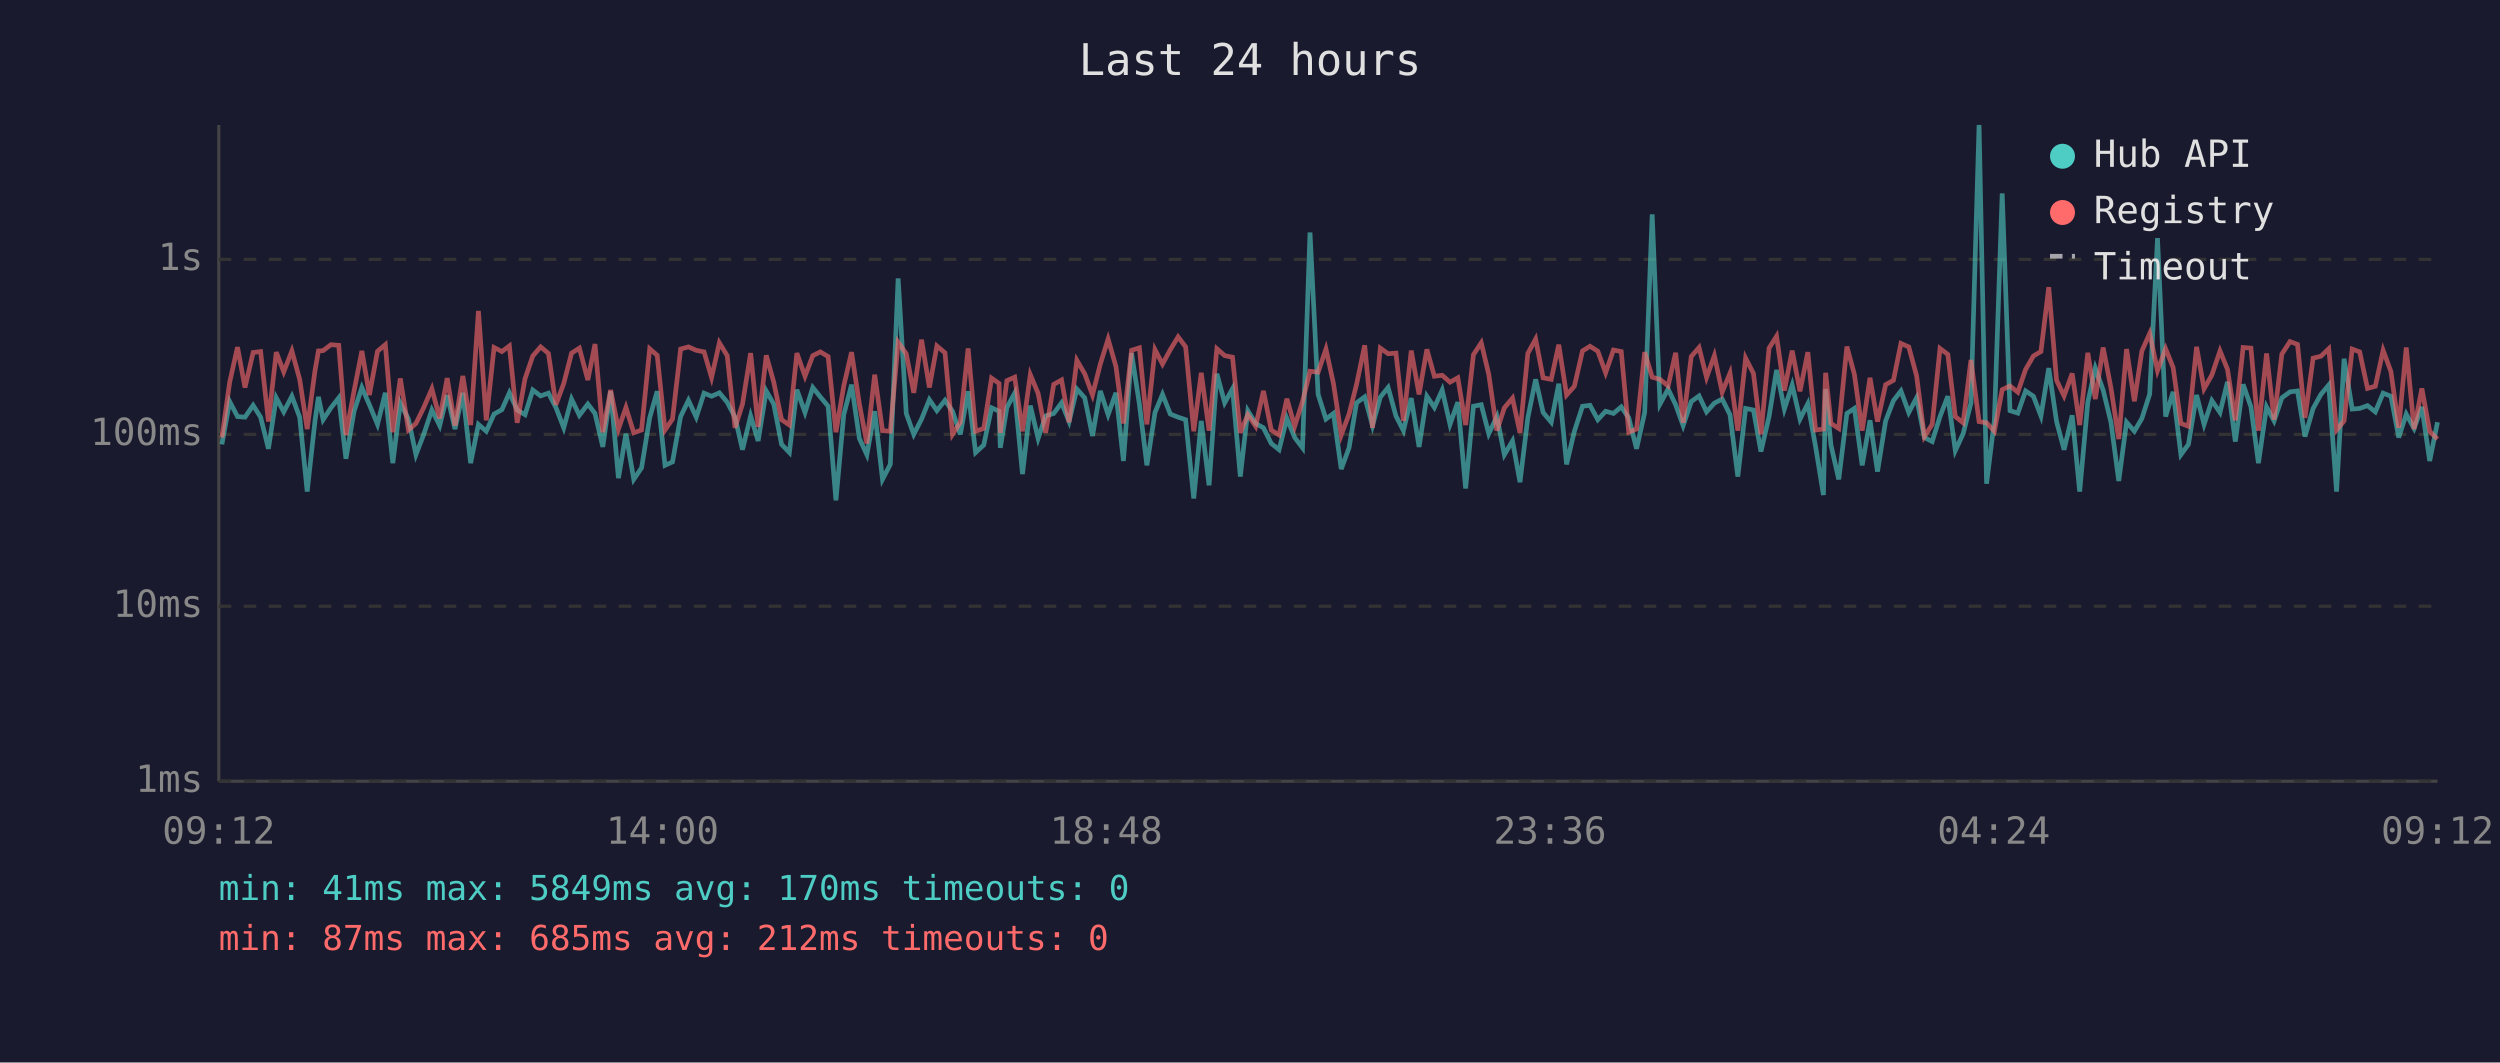
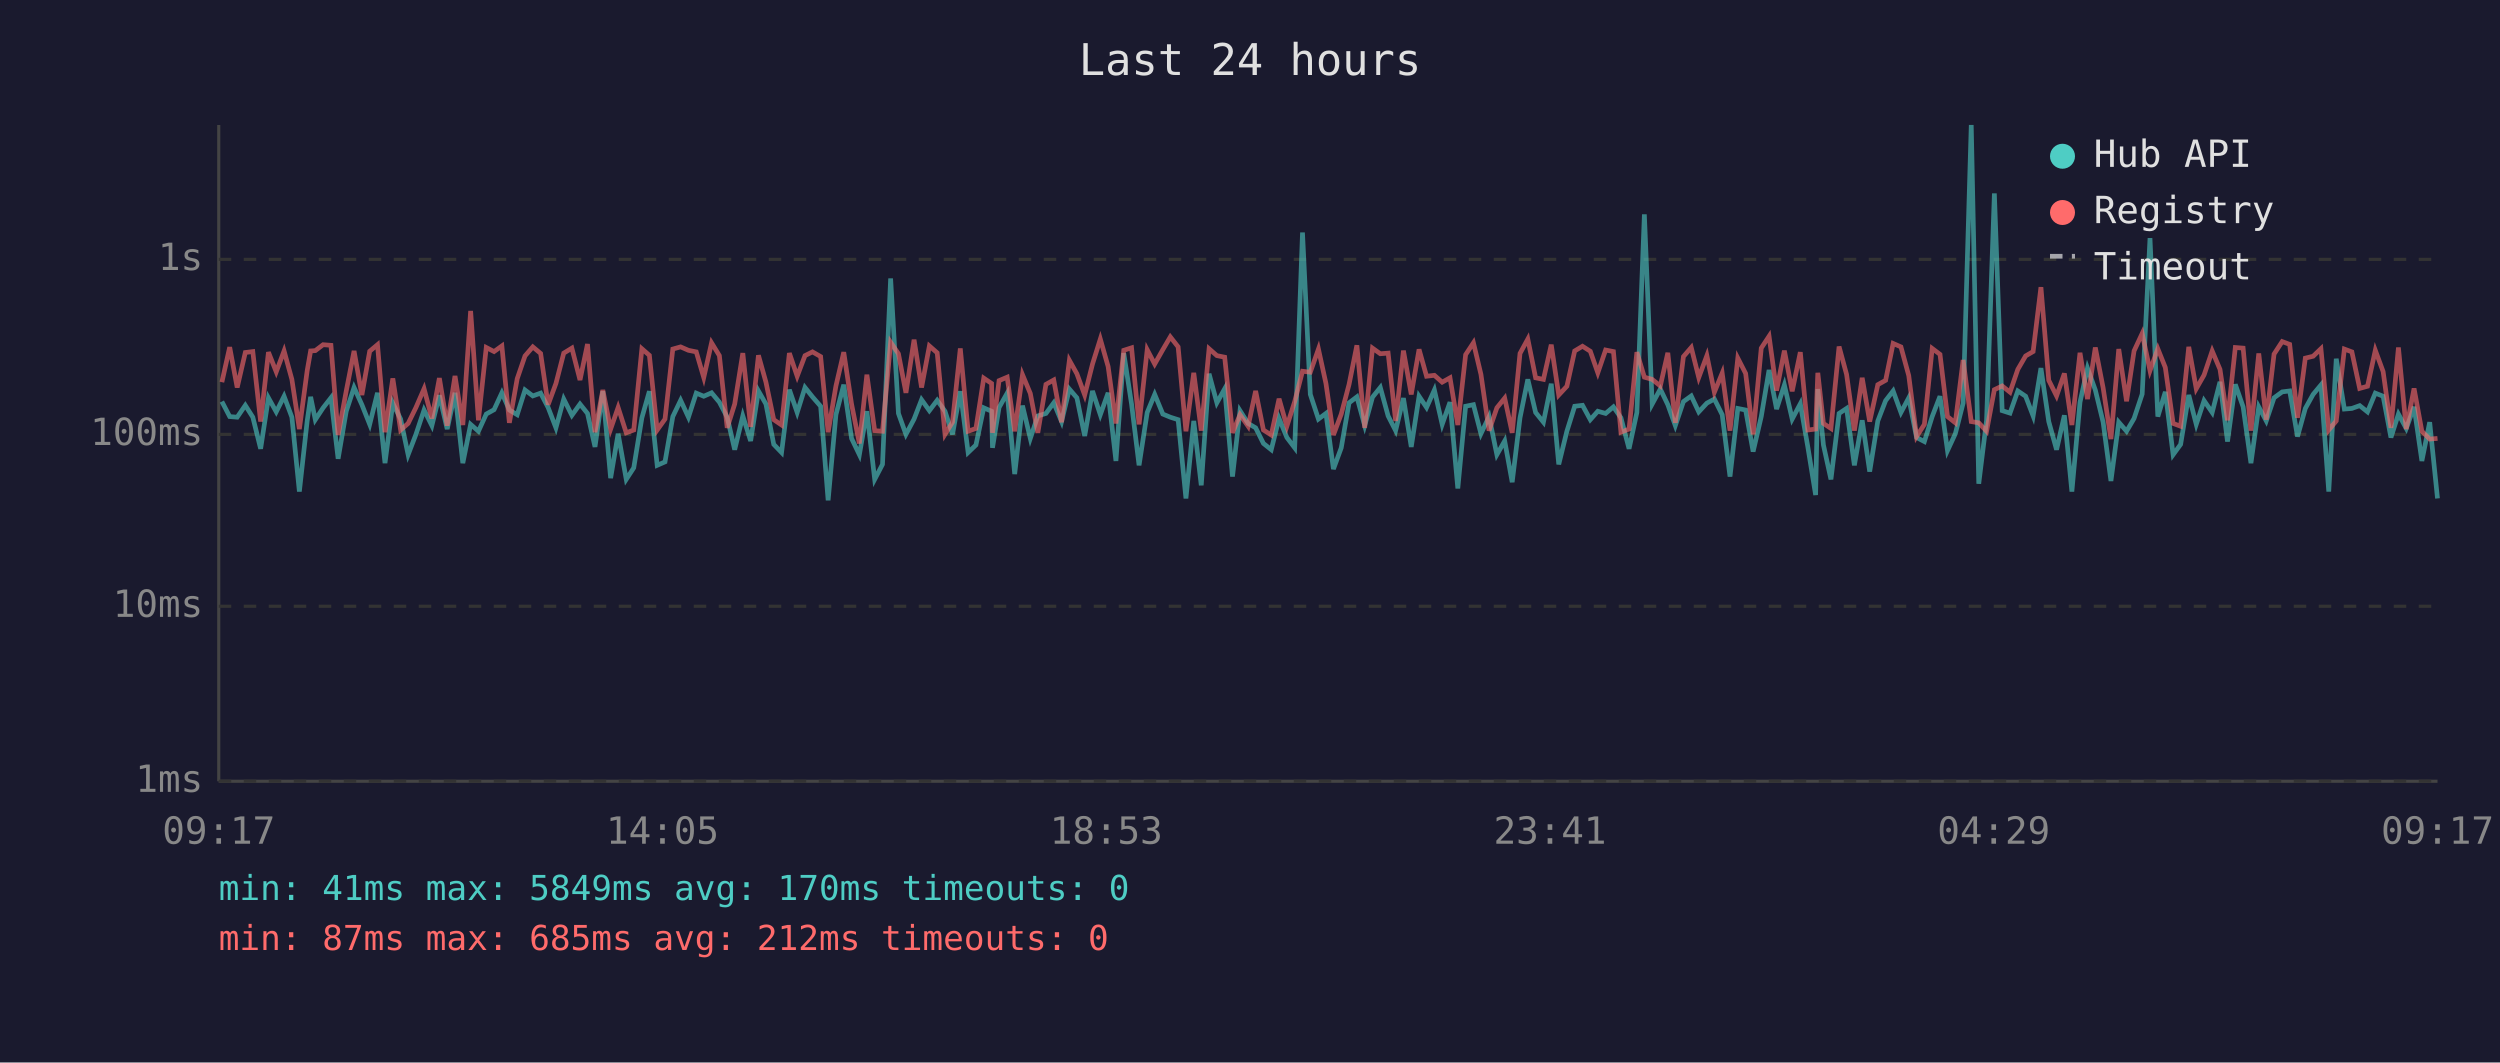
<svg xmlns="http://www.w3.org/2000/svg" viewBox="0 0 800 340" font-family="monospace" font-size="12">
  <rect width="800" height="340" fill="#1a1a2e" />
  <text x="400" y="24" fill="#e0e0e0" font-size="14" text-anchor="middle">Last 24 hours</text>
  <line x1="70" y1="40" x2="70" y2="250" stroke="#444" stroke-width="1" />
  <line x1="70" y1="250" x2="780" y2="250" stroke="#444" stroke-width="1" />
  <line x1="70" y1="250" x2="780" y2="250" stroke="#333" stroke-width="1" stroke-dasharray="4" />
  <text x="65" y="250" fill="#888" text-anchor="end" dominant-baseline="middle">1ms</text>
  <line x1="70" y1="194" x2="780" y2="194" stroke="#333" stroke-width="1" stroke-dasharray="4" />
  <text x="65" y="194" fill="#888" text-anchor="end" dominant-baseline="middle">10ms</text>
  <line x1="70" y1="139" x2="780" y2="139" stroke="#333" stroke-width="1" stroke-dasharray="4" />
  <text x="65" y="139" fill="#888" text-anchor="end" dominant-baseline="middle">100ms</text>
  <line x1="70" y1="83" x2="780" y2="83" stroke="#333" stroke-width="1" stroke-dasharray="4" />
  <text x="65" y="83" fill="#888" text-anchor="end" dominant-baseline="middle">1s</text>
-   <text x="70" y="270" fill="#888" text-anchor="middle">09:12</text>
-   <text x="212" y="270" fill="#888" text-anchor="middle">14:00</text>
-   <text x="354" y="270" fill="#888" text-anchor="middle">18:48</text>
-   <text x="496" y="270" fill="#888" text-anchor="middle">23:36</text>
-   <text x="638" y="270" fill="#888" text-anchor="middle">04:24</text>
-   <text x="780" y="270" fill="#888" text-anchor="middle">09:12</text>
-   <polyline points="71.0,142.2 73.5,128.5 76.0,133.3 78.4,133.5 81.0,129.7 83.4,133.5 85.9,143.6 88.4,127.3 90.8,131.8 93.4,126.8 95.9,133.5 98.3,157.3 100.8,134.7 101.9,127.0 103.4,134.3 105.9,130.5 108.4,127.3 110.7,146.8 113.3,131.6 115.8,124.0 118.2,129.5 120.8,135.8 123.3,125.7 125.7,148.2 128.1,129.0 130.7,134.1 133.1,145.5 135.6,139.0 138.2,131.2 140.7,136.2 143.1,126.5 145.6,137.3 148.1,125.7 150.6,148.2 153.1,135.8 155.6,138.0 158.1,132.5 160.6,131.1 163.0,125.7 165.5,131.2 168.0,132.7 170.5,124.8 173.0,126.7 175.5,125.8 177.9,130.4 180.4,136.9 182.9,127.7 185.4,132.9 188.1,129.3 190.4,132.3 192.9,143.0 195.4,125.2 197.9,153.0 200.3,138.8 202.8,153.4 205.3,149.7 207.9,133.7 210.3,125.2 212.8,148.9 215.2,147.8 217.8,133.3 220.3,128.1 222.8,133.5 225.3,125.8 227.7,126.8 230.2,125.7 232.7,128.7 235.2,133.5 237.6,143.9 240.2,133.1 242.6,141.1 245.2,125.1 247.6,129.3 250.1,142.2 252.6,144.8 255.0,124.7 257.6,132.0 260.1,124.0 262.5,127.0 265.0,130.0 267.5,160.1 270.0,132.7 272.5,123.1 275.0,140.3 277.4,145.5 279.9,131.6 282.4,153.4 284.9,148.6 287.4,89.1 290.0,132.3 292.4,139.0 294.9,134.1 297.4,127.9 299.8,131.4 302.4,128.1 304.8,131.6 307.3,139.0 309.8,125.2 312.2,144.8 314.8,142.4 317.3,130.5 319.7,131.6 320.1,143.3 322.2,130.4 324.7,125.8 327.2,151.7 329.7,129.8 332.2,140.3 334.6,133.1 337.2,132.3 339.7,128.9 342.1,134.9 344.6,124.5 347.1,127.3 349.6,139.5 352.1,125.1 354.6,132.7 357.1,125.7 359.5,147.5 362.1,113.0 364.6,129.3 367.0,148.9 369.6,132.0 372.0,126.2 374.5,132.5 377.0,133.5 379.4,134.3 382.0,159.5 384.4,134.7 386.9,155.3 389.4,119.6 391.9,128.9 394.4,124.4 396.9,152.5 399.3,131.4 401.8,135.5 404.3,136.9 406.8,141.9 409.3,143.9 411.8,133.9 414.3,140.0 416.8,143.3 419.2,74.4 421.8,126.2 424.3,134.1 426.7,132.3 429.2,150.1 431.7,143.3 434.1,128.9 436.7,127.0 439.2,136.2 441.7,127.1 444.2,124.0 446.7,133.1 449.1,137.8 451.6,127.4 454.1,143.0 456.6,126.8 459.0,130.4 461.5,124.8 464.0,135.8 466.5,128.7 469.0,156.3 471.5,130.0 474.0,129.5 476.4,138.8 479.0,133.3 481.4,145.5 484.0,141.1 486.4,154.3 488.9,133.7 491.4,121.4 493.8,132.0 496.4,135.1 498.8,122.8 501.3,148.6 503.8,138.0 506.4,130.0 508.8,129.7 511.3,134.3 513.8,131.6 516.3,132.3 518.8,130.2 521.2,133.7 523.7,143.6 526.3,132.0 528.7,68.6 531.2,129.3 533.8,124.5 536.2,129.5 538.6,136.2 541.2,128.5 543.7,126.7 546.1,131.8 548.6,129.0 551.1,127.7 553.6,132.7 556.1,152.5 558.6,130.7 561.1,131.2 563.5,144.5 566.1,133.3 568.5,118.4 571.0,130.9 573.5,123.2 576.0,134.1 578.5,129.2 581.0,143.0 583.5,158.4 584.2,124.5 585.9,142.4 588.4,153.4 591.0,132.3 593.4,130.7 595.9,148.9 598.4,134.5 600.8,150.9 603.4,134.7 605.9,128.2 608.3,125.1 610.8,132.0 613.3,127.3 615.8,140.0 618.3,141.3 620.8,133.3 623.3,126.8 625.7,144.2 628.2,138.8 630.7,129.0 633.3,40.0 635.7,154.8 638.2,134.5 640.7,61.9 643.2,131.4 645.7,132.2 648.2,125.1 650.7,126.8 653.1,133.1 655.6,117.8 658.1,134.9 660.5,143.9 663.1,132.9 665.5,157.3 668.1,128.7 670.5,117.8 673.0,124.8 675.5,135.1 678.0,153.9 680.5,135.1 683.0,138.0 685.4,133.9 687.9,126.1 690.4,76.2 693.0,133.3 695.4,125.4 697.9,145.5 700.3,142.2 702.9,126.4 705.3,135.8 707.8,128.2 710.4,132.0 712.8,122.2 715.3,141.3 717.8,123.0 720.3,130.2 722.7,148.2 725.3,130.2 727.7,134.7 730.2,127.3 732.8,125.4 735.2,125.1 737.6,139.7 740.2,130.7 742.7,126.2 745.2,123.2 747.7,157.3 750.1,114.8 752.7,130.9 755.1,130.7 757.6,129.8 760.1,131.8 762.6,125.8 765.1,126.8 767.6,140.0 770.0,132.5 772.5,137.1 775.0,130.2 777.5,147.5 780.0,135.1" fill="none" stroke="#4ecdc4" stroke-width="1.5" opacity="0.6" />
-   <polyline points="71.0,140.0 73.5,122.3 76.0,111.1 78.4,124.0 81.0,112.8 83.4,112.5 85.9,134.9 88.4,112.7 90.8,119.0 93.4,112.3 95.9,121.4 98.3,137.3 100.8,118.6 101.9,112.3 103.4,112.2 105.9,110.3 108.4,110.5 110.7,139.2 113.3,125.1 115.8,112.3 118.2,126.4 120.8,112.4 123.3,110.3 125.7,138.3 128.1,121.1 130.7,137.6 133.1,135.5 135.6,130.4 138.2,124.4 140.7,133.9 143.1,121.0 145.6,136.2 148.1,120.3 150.6,136.0 153.1,99.5 155.6,134.5 158.1,111.2 160.6,112.5 163.0,110.7 165.5,135.3 168.0,121.2 170.5,113.9 173.0,111.0 175.5,113.1 177.9,129.5 180.4,122.7 182.9,113.0 185.4,111.4 188.1,121.6 190.4,110.1 192.9,138.3 195.4,124.8 197.9,137.3 200.3,130.4 202.8,138.5 205.3,137.6 207.9,111.6 210.3,113.7 212.8,137.6 215.2,134.1 217.8,111.7 220.3,111.0 222.8,112.1 225.3,112.6 227.7,120.8 230.2,109.7 232.7,113.8 235.2,136.9 237.6,129.3 240.2,113.0 242.6,136.6 245.2,113.7 247.6,122.3 250.1,134.3 252.6,136.0 255.0,113.0 257.6,120.4 260.1,113.8 262.5,112.6 265.0,114.1 267.5,138.3 270.0,123.5 272.5,112.7 275.0,129.3 277.4,141.9 279.9,119.9 282.4,137.8 284.9,138.0 287.4,109.5 290.0,113.2 292.4,125.7 294.9,108.7 297.4,124.0 299.8,110.7 302.4,112.9 304.8,139.0 307.3,135.1 309.8,111.5 312.2,138.0 314.8,137.1 317.3,121.0 319.7,122.7 320.1,138.5 322.2,121.8 324.7,120.7 327.2,138.0 329.7,119.9 332.2,125.9 334.6,138.5 337.2,123.0 339.7,121.6 342.1,135.1 344.6,115.3 347.1,119.6 349.6,126.4 352.1,116.5 354.6,108.5 357.1,117.3 359.5,135.5 362.1,112.1 364.6,111.3 367.0,135.8 369.6,111.9 372.0,116.5 374.5,111.9 377.0,107.8 379.4,111.0 382.0,138.0 384.4,119.3 386.9,137.8 389.4,111.6 391.9,113.8 394.4,114.3 396.9,138.5 399.3,132.7 401.8,136.4 404.3,125.1 406.8,137.6 409.3,139.2 411.8,127.6 414.3,136.4 416.8,128.5 419.2,118.8 421.8,119.1 424.3,111.7 426.7,122.7 429.2,139.2 431.7,132.5 434.1,123.0 436.7,110.5 439.2,136.9 441.7,111.4 444.2,113.2 446.7,113.0 449.1,134.7 451.6,112.2 454.1,126.2 456.6,111.8 459.0,120.4 461.5,120.1 464.0,122.3 466.5,120.9 469.0,136.0 471.5,113.5 474.0,109.7 476.4,119.8 479.0,137.8 481.4,130.5 484.0,127.4 486.4,138.5 488.9,113.1 491.4,108.5 493.8,120.9 496.4,121.4 498.8,110.3 501.3,126.4 503.8,123.6 506.4,112.3 508.8,110.8 511.3,112.4 513.8,119.3 516.3,112.0 518.8,112.5 521.2,138.3 523.7,137.3 526.3,112.7 528.7,120.7 531.2,121.4 533.8,123.5 536.2,112.9 538.6,135.3 541.2,114.1 543.7,111.2 546.1,120.8 548.6,113.8 551.1,125.5 553.6,119.4 556.1,137.8 558.6,114.6 561.1,119.5 563.5,139.0 566.1,111.4 568.5,107.6 571.0,125.0 573.5,112.2 576.0,125.2 578.5,112.7 581.0,137.6 583.5,137.3 584.2,119.3 585.9,135.5 588.4,137.1 591.0,110.9 593.4,119.8 595.9,137.8 598.4,120.9 600.8,134.9 603.4,123.1 605.9,121.7 608.3,109.9 610.8,111.0 613.3,120.2 615.8,139.7 618.3,135.8 620.8,111.5 623.3,113.4 625.7,133.3 628.2,135.3 630.7,115.2 633.3,134.9 635.7,135.3 638.2,138.0 640.7,124.7 643.2,123.5 645.7,125.5 648.2,118.2 650.7,113.9 653.1,112.5 655.6,91.9 658.1,121.7 660.5,126.7 663.1,119.5 665.5,136.0 668.1,112.9 670.5,127.7 673.0,111.2 675.5,124.1 678.0,140.5 680.5,111.7 683.0,128.4 685.4,112.3 687.9,106.7 690.4,118.6 693.0,111.6 695.4,117.6 697.9,135.5 700.3,136.4 702.9,111.0 705.3,124.4 707.8,120.0 710.4,112.3 712.8,118.2 715.3,134.5 717.8,111.2 720.3,111.4 722.7,137.8 725.3,113.1 727.7,134.3 730.2,113.3 732.8,109.3 735.2,110.2 737.6,133.7 740.2,114.6 742.7,114.0 745.2,111.6 747.7,137.6 750.1,134.7 752.7,111.7 755.1,112.6 757.6,124.3 760.1,123.6 762.6,112.1 765.1,118.9 767.6,136.9 770.0,111.2 772.5,137.3 775.0,124.3 777.5,138.0 780.0,140.5" fill="none" stroke="#ff6b6b" stroke-width="1.5" opacity="0.6" />
+   <text x="70" y="270" fill="#888" text-anchor="middle">09:17</text>
+   <text x="212" y="270" fill="#888" text-anchor="middle">14:05</text>
+   <text x="354" y="270" fill="#888" text-anchor="middle">18:53</text>
+   <text x="496" y="270" fill="#888" text-anchor="middle">23:41</text>
+   <text x="638" y="270" fill="#888" text-anchor="middle">04:29</text>
+   <text x="780" y="270" fill="#888" text-anchor="middle">09:17</text>
+   <polyline points="71.0,128.5 73.5,133.3 75.9,133.5 78.5,129.7 80.9,133.5 83.4,143.6 85.9,127.3 88.4,131.8 90.9,126.8 93.4,133.5 95.8,157.3 98.3,134.7 99.4,127.0 100.9,134.3 103.4,130.5 105.9,127.3 108.2,146.8 110.8,131.6 113.3,124.0 115.8,129.5 118.3,135.8 120.8,125.7 123.2,148.2 125.7,129.0 128.2,134.1 130.6,145.5 133.1,139.0 135.7,131.2 138.2,136.2 140.6,126.5 143.1,137.3 145.6,125.7 148.1,148.2 150.6,135.8 153.1,138.0 155.6,132.5 158.1,131.1 160.6,125.7 163.0,131.2 165.5,132.7 168.0,124.8 170.5,126.7 173.0,125.8 175.4,130.4 177.9,136.9 180.4,127.7 183.0,132.9 185.6,129.3 188.0,132.3 190.4,143.0 192.9,125.2 195.4,153.0 197.8,138.8 200.4,153.4 202.8,149.7 205.4,133.7 207.8,125.2 210.3,148.9 212.8,147.8 215.3,133.3 217.8,128.1 220.3,133.5 222.8,125.8 225.2,126.8 227.7,125.7 230.2,128.7 232.7,133.5 235.1,143.9 237.7,133.1 240.2,141.1 242.7,125.1 245.1,129.3 247.6,142.2 250.1,144.8 252.6,124.7 255.1,132.0 257.6,124.0 260.0,127.0 262.6,130.0 265.0,160.1 267.5,132.7 270.0,123.1 272.5,140.3 275.0,145.5 277.4,131.6 279.9,153.4 282.4,148.6 285.0,89.1 287.5,132.3 289.9,139.0 292.5,134.1 294.9,127.9 297.4,131.4 299.9,128.1 302.4,131.6 304.8,139.0 307.3,125.2 309.8,144.8 312.3,142.4 314.8,130.5 317.3,131.6 317.6,143.3 319.7,130.4 322.3,125.8 324.7,151.7 327.2,129.8 329.7,140.3 332.1,133.1 334.7,132.3 337.2,128.9 339.7,134.9 342.2,124.5 344.6,127.3 347.1,139.5 349.6,125.1 352.1,132.7 354.6,125.7 357.1,147.5 359.6,113.0 362.1,129.3 364.5,148.9 367.1,132.0 369.5,126.2 372.1,132.5 374.5,133.5 377.0,134.3 379.5,159.5 382.0,134.7 384.4,155.3 386.9,119.6 389.4,128.9 391.9,124.4 394.4,152.5 396.8,131.4 399.4,135.5 401.8,136.9 404.3,141.9 406.8,143.9 409.3,133.9 411.8,140.0 414.3,143.3 416.8,74.4 419.3,126.2 421.9,134.1 424.3,132.3 426.7,150.1 429.2,143.3 431.7,128.9 434.2,127.0 436.7,136.2 439.2,127.1 441.7,124.0 444.2,133.1 446.6,137.8 449.1,127.4 451.6,143.0 454.1,126.8 456.5,130.4 459.0,124.8 461.5,135.8 464.0,128.7 466.5,156.3 469.0,130.0 471.5,129.5 473.9,138.8 476.5,133.3 479.0,145.5 481.5,141.1 483.9,154.3 486.4,133.7 488.9,121.4 491.4,132.0 493.9,135.1 496.4,122.8 498.8,148.6 501.4,138.0 503.9,130.0 506.4,129.7 508.9,134.3 511.3,131.6 513.8,132.3 516.3,130.2 518.7,133.7 521.3,143.6 523.8,132.0 526.2,68.6 528.7,129.3 531.3,124.5 533.7,129.5 536.1,136.2 538.7,128.5 541.2,126.7 543.6,131.8 546.2,129.0 548.6,127.7 551.1,132.7 553.6,152.5 556.1,130.7 558.6,131.2 561.0,144.5 563.6,133.3 566.1,118.4 568.5,130.9 571.0,123.2 573.5,134.1 576.1,129.2 578.5,143.0 581.0,158.4 581.7,124.5 583.5,142.4 585.9,153.4 588.5,132.3 590.9,130.7 593.4,148.9 595.9,134.5 598.3,150.9 600.9,134.7 603.4,128.2 605.8,125.1 608.3,132.0 610.8,127.3 613.3,140.0 615.8,141.3 618.3,133.3 620.8,126.8 623.2,144.2 625.7,138.8 628.2,129.0 630.8,40.0 633.2,154.8 635.7,134.5 638.2,61.9 640.7,131.4 643.2,132.2 645.7,125.1 648.2,126.8 650.6,133.1 653.1,117.8 655.6,134.9 658.1,143.9 660.6,132.9 663.0,157.3 665.6,128.7 668.0,117.8 670.5,124.8 673.0,135.1 675.5,153.9 678.0,135.1 680.5,138.0 682.9,133.9 685.5,126.1 688.0,76.2 690.5,133.3 692.9,125.4 695.4,145.5 697.8,142.2 700.4,126.4 702.8,135.8 705.3,128.2 707.9,132.0 710.4,122.2 712.8,141.3 715.3,123.0 717.8,130.2 720.3,148.2 722.8,130.2 725.2,134.7 727.7,127.3 730.3,125.4 732.7,125.1 735.2,139.7 737.7,130.7 740.2,126.2 742.7,123.2 745.2,157.3 747.6,114.8 750.2,130.9 752.6,130.7 755.1,129.8 757.6,131.8 760.1,125.8 762.6,126.8 765.1,140.0 767.5,132.5 770.0,137.1 772.5,130.2 775.0,147.5 777.5,135.1 780.0,159.5" fill="none" stroke="#4ecdc4" stroke-width="1.5" opacity="0.6" />
+   <polyline points="71.0,122.3 73.5,111.1 75.9,124.0 78.5,112.8 80.9,112.5 83.4,134.9 85.9,112.7 88.4,119.0 90.9,112.3 93.4,121.4 95.8,137.3 98.3,118.6 99.4,112.3 100.9,112.2 103.4,110.3 105.9,110.5 108.2,139.2 110.8,125.1 113.3,112.3 115.8,126.4 118.3,112.4 120.8,110.3 123.2,138.3 125.7,121.1 128.2,137.6 130.6,135.5 133.1,130.4 135.7,124.4 138.2,133.9 140.6,121.0 143.1,136.2 145.6,120.3 148.1,136.0 150.6,99.5 153.1,134.5 155.6,111.2 158.1,112.5 160.6,110.7 163.0,135.3 165.5,121.2 168.0,113.9 170.5,111.0 173.0,113.1 175.4,129.5 177.9,122.7 180.4,113.0 183.0,111.4 185.6,121.6 188.0,110.1 190.4,138.3 192.9,124.8 195.4,137.3 197.8,130.4 200.4,138.5 202.8,137.6 205.4,111.6 207.8,113.7 210.3,137.6 212.8,134.1 215.3,111.7 217.8,111.0 220.3,112.1 222.8,112.6 225.2,120.8 227.7,109.7 230.2,113.8 232.7,136.9 235.1,129.3 237.7,113.0 240.2,136.6 242.7,113.7 245.1,122.3 247.6,134.3 250.1,136.0 252.6,113.0 255.1,120.4 257.6,113.8 260.0,112.6 262.6,114.1 265.0,138.3 267.5,123.5 270.0,112.7 272.5,129.3 275.0,141.9 277.4,119.9 279.9,137.8 282.4,138.0 285.0,109.5 287.5,113.2 289.9,125.7 292.5,108.7 294.9,124.0 297.4,110.7 299.9,112.9 302.4,139.0 304.8,135.1 307.3,111.5 309.8,138.0 312.3,137.1 314.8,121.0 317.3,122.7 317.6,138.5 319.7,121.8 322.3,120.7 324.7,138.0 327.2,119.9 329.7,125.9 332.1,138.5 334.7,123.0 337.2,121.6 339.7,135.1 342.2,115.3 344.6,119.6 347.1,126.4 349.6,116.5 352.1,108.5 354.6,117.3 357.1,135.5 359.6,112.1 362.1,111.3 364.5,135.8 367.1,111.9 369.5,116.5 372.1,111.9 374.5,107.8 377.0,111.0 379.5,138.0 382.0,119.3 384.4,137.8 386.9,111.6 389.4,113.8 391.9,114.3 394.4,138.5 396.8,132.7 399.4,136.4 401.8,125.1 404.3,137.6 406.8,139.2 409.3,127.6 411.8,136.4 414.3,128.5 416.8,118.8 419.3,119.1 421.9,111.7 424.3,122.7 426.7,139.2 429.2,132.5 431.7,123.0 434.2,110.5 436.7,136.9 439.2,111.4 441.7,113.2 444.2,113.0 446.6,134.7 449.1,112.2 451.6,126.2 454.1,111.8 456.5,120.4 459.0,120.1 461.5,122.3 464.0,120.9 466.5,136.0 469.0,113.5 471.5,109.7 473.9,119.8 476.5,137.8 479.0,130.5 481.5,127.4 483.9,138.5 486.4,113.1 488.9,108.5 491.4,120.9 493.9,121.4 496.4,110.3 498.8,126.4 501.4,123.6 503.9,112.3 506.4,110.8 508.9,112.4 511.3,119.3 513.8,112.0 516.3,112.5 518.7,138.3 521.3,137.3 523.8,112.7 526.2,120.7 528.7,121.4 531.3,123.5 533.7,112.9 536.1,135.3 538.7,114.1 541.2,111.2 543.6,120.8 546.2,113.8 548.6,125.5 551.1,119.4 553.6,137.8 556.1,114.6 558.6,119.5 561.0,139.0 563.6,111.4 566.1,107.6 568.5,125.0 571.0,112.2 573.5,125.2 576.1,112.7 578.5,137.6 581.0,137.3 581.7,119.3 583.5,135.5 585.9,137.1 588.5,110.9 590.9,119.8 593.4,137.8 595.9,120.9 598.3,134.9 600.9,123.1 603.4,121.7 605.8,109.9 608.3,111.0 610.8,120.2 613.3,139.7 615.8,135.8 618.3,111.5 620.8,113.4 623.2,133.3 625.7,135.3 628.2,115.2 630.8,134.9 633.2,135.3 635.7,138.0 638.2,124.7 640.7,123.5 643.2,125.5 645.7,118.2 648.2,113.9 650.6,112.5 653.1,91.9 655.6,121.7 658.1,126.7 660.6,119.5 663.0,136.0 665.6,112.9 668.0,127.7 670.5,111.2 673.0,124.1 675.5,140.5 678.0,111.7 680.5,128.4 682.9,112.3 685.5,106.7 688.0,118.6 690.5,111.6 692.9,117.6 695.4,135.5 697.8,136.4 700.4,111.0 702.8,124.4 705.3,120.0 707.9,112.3 710.4,118.2 712.8,134.5 715.3,111.2 717.8,111.4 720.3,137.8 722.8,113.1 725.2,134.3 727.7,113.3 730.3,109.3 732.7,110.2 735.2,133.7 737.7,114.6 740.2,114.0 742.7,111.6 745.2,137.6 747.6,134.7 750.2,111.7 752.6,112.6 755.1,124.3 757.6,123.6 760.1,112.1 762.6,118.9 765.1,136.9 767.5,111.2 770.0,137.3 772.5,124.3 775.0,138.0 777.5,140.5 780.0,140.3" fill="none" stroke="#ff6b6b" stroke-width="1.5" opacity="0.6" />
  <circle cx="660" cy="50" r="4" fill="#4ecdc4" />
  <text x="670" y="50" fill="#e0e0e0" dominant-baseline="middle">Hub API</text>
  <circle cx="660" cy="68" r="4" fill="#ff6b6b" />
  <text x="670" y="68" fill="#e0e0e0" dominant-baseline="middle">Registry</text>
  <line x1="656" y1="82" x2="664" y2="82" stroke="#e0e0e0" stroke-width="1.5" stroke-dasharray="4,3" opacity="0.7" />
  <text x="670" y="86" fill="#e0e0e0" dominant-baseline="middle">Timeout</text>
  <text x="70" y="288" fill="#4ecdc4" font-size="11">min: 41ms  max: 5849ms  avg: 170ms  timeouts: 0</text>
  <text x="70" y="304" fill="#ff6b6b" font-size="11">min: 87ms  max: 685ms  avg: 212ms  timeouts: 0</text>
</svg>
